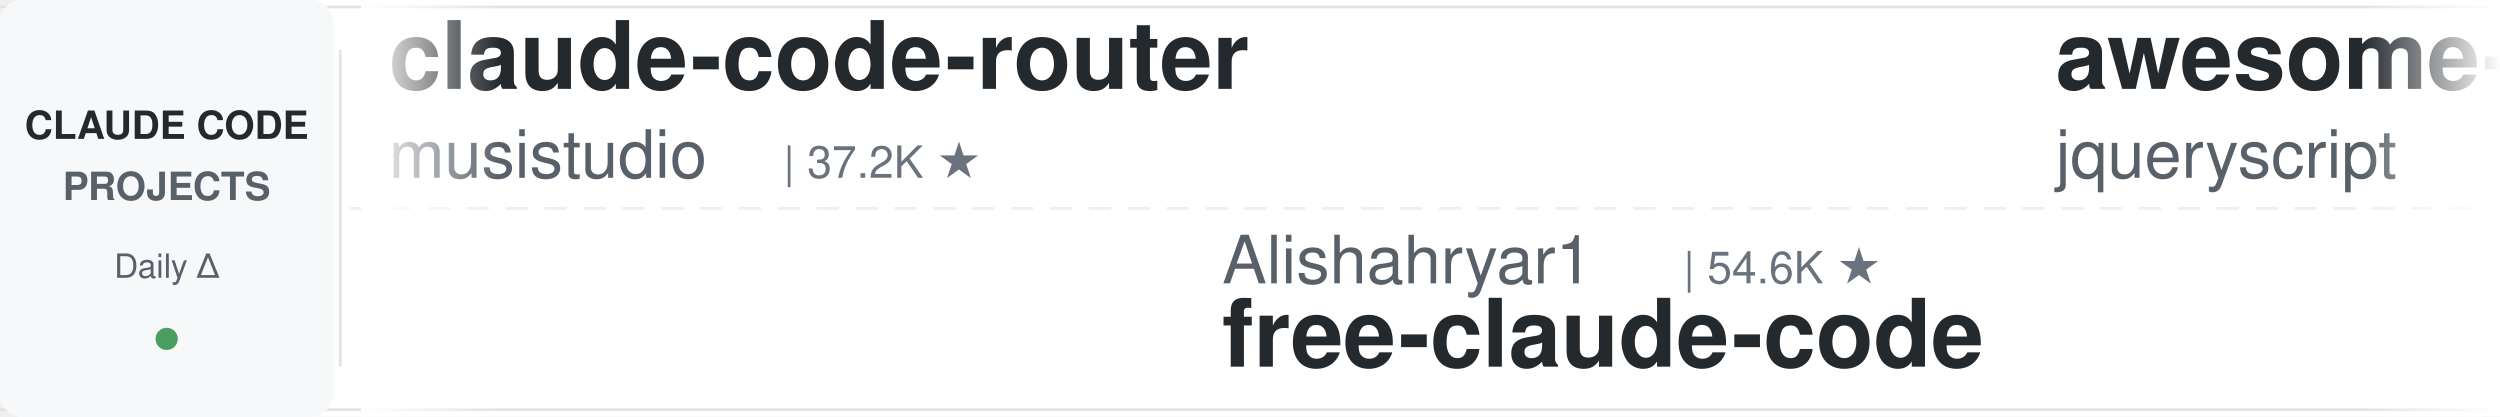
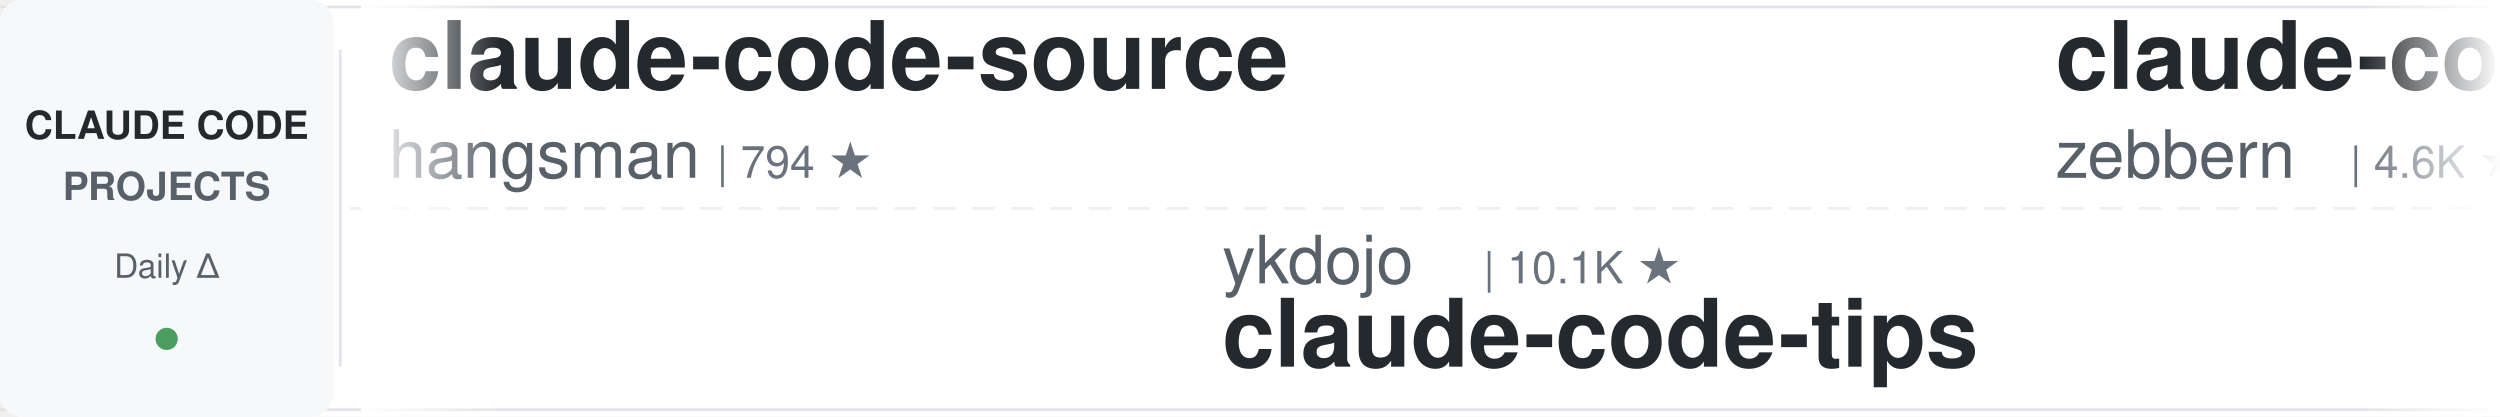
<svg xmlns="http://www.w3.org/2000/svg" width="900" height="150">
  <defs>
    <linearGradient id="leftFade" x1="0%" y1="0%" x2="100%" y2="0%">
      <stop offset="0%" style="stop-color:#ffffff;stop-opacity:1" />
      <stop offset="100%" style="stop-color:#ffffff;stop-opacity:0" />
    </linearGradient>
    <linearGradient id="rightFade" x1="0%" y1="0%" x2="100%" y2="0%">
      <stop offset="0%" style="stop-color:#ffffff;stop-opacity:0" />
      <stop offset="100%" style="stop-color:#ffffff;stop-opacity:1" />
    </linearGradient>
  </defs>
  <rect width="900" height="150" fill="#ffffff" rx="8" />
  <rect x="0" y="2" width="900" height="1" fill="#e1e4e8" />
  <rect x="0" y="147" width="900" height="1" fill="#e1e4e8" />
  <line x1="0" y1="75" x2="900" y2="75" stroke="#e1e4e8" stroke-width="1" stroke-dasharray="8 6" opacity="0.6" />
  <rect x="0" y="0" width="120" height="150" fill="#f6f8fa" rx="8" />
  <text x="60" y="50" font-family="-apple-system, BlinkMacSystemFont, 'Segoe UI', Helvetica, Arial, sans-serif" font-size="14" font-weight="600" fill="#24292e" text-anchor="middle">CLAUDE CODE</text>
  <text x="60" y="72" font-family="-apple-system, BlinkMacSystemFont, 'Segoe UI', Helvetica, Arial, sans-serif" font-size="14" font-weight="600" fill="#586069" text-anchor="middle">PROJECTS</text>
  <text x="60" y="100" font-family="-apple-system, BlinkMacSystemFont, 'Segoe UI', Helvetica, Arial, sans-serif" font-size="12" font-weight="500" fill="#586069" text-anchor="middle">Daily Δ</text>
  <circle cx="60" cy="122" r="4" fill="#22863a" opacity="0.8" />
  <rect x="122" y="18" width="1" height="114" fill="#e1e4e8" />
  <clipPath id="tickerClip">
    <rect x="130" y="0" width="770" height="150" />
  </clipPath>
  <g clip-path="url(#tickerClip)">
    <g id="tickerItems">
      <animateTransform attributeName="transform" attributeType="XML" type="translate" from="0 0" to="-3000 0" dur="54s" repeatCount="indefinite" />
      <g transform="translate(0, 0)">
-         <text x="140" y="32" font-family="-apple-system, BlinkMacSystemFont, 'Segoe UI', Helvetica, Arial, sans-serif" font-size="34" font-weight="600" fill="#24292e">claude-code-router</text>
-         <text x="140" y="64" font-family="-apple-system, BlinkMacSystemFont, 'Segoe UI', Helvetica, Arial, sans-serif" font-size="24" font-weight="400" fill="#586069">musistudio</text>
-         <text x="282" y="64" font-family="-apple-system, BlinkMacSystemFont, 'Segoe UI', Helvetica, Arial, sans-serif" font-size="16" font-weight="500" fill="#6a737d">| 37.2K ★</text>
+         <text x="140" y="32" font-family="-apple-system, BlinkMacSystemFont, 'Segoe UI', Helvetica, Arial, sans-serif" font-size="34" font-weight="600" fill="#24292e">claude-code-source</text>
+         <text x="140" y="64" font-family="-apple-system, BlinkMacSystemFont, 'Segoe UI', Helvetica, Arial, sans-serif" font-size="24" font-weight="400" fill="#586069">hangsman</text>
+         <text x="258" y="64" font-family="-apple-system, BlinkMacSystemFont, 'Segoe UI', Helvetica, Arial, sans-serif" font-size="16" font-weight="500" fill="#6a737d">| 794 ★</text>
      </g>
      <g transform="translate(300, 0)">
-         <text x="140" y="102" font-family="-apple-system, BlinkMacSystemFont, 'Segoe UI', Helvetica, Arial, sans-serif" font-size="24" font-weight="400" fill="#586069">Alishahryar1</text>
-         <text x="306" y="102" font-family="-apple-system, BlinkMacSystemFont, 'Segoe UI', Helvetica, Arial, sans-serif" font-size="16" font-weight="500" fill="#6a737d">| 54.6K ★</text>
-         <text x="140" y="132" font-family="-apple-system, BlinkMacSystemFont, 'Segoe UI', Helvetica, Arial, sans-serif" font-size="34" font-weight="600" fill="#24292e">free-claude-code</text>
+         <text x="140" y="102" font-family="-apple-system, BlinkMacSystemFont, 'Segoe UI', Helvetica, Arial, sans-serif" font-size="24" font-weight="400" fill="#586069">ykdojo</text>
+         <text x="234" y="102" font-family="-apple-system, BlinkMacSystemFont, 'Segoe UI', Helvetica, Arial, sans-serif" font-size="16" font-weight="500" fill="#6a737d">| 10.1K ★</text>
+         <text x="140" y="132" font-family="-apple-system, BlinkMacSystemFont, 'Segoe UI', Helvetica, Arial, sans-serif" font-size="34" font-weight="600" fill="#24292e">claude-code-tips</text>
      </g>
      <g transform="translate(600, 0)">
-         <text x="140" y="32" font-family="-apple-system, BlinkMacSystemFont, 'Segoe UI', Helvetica, Arial, sans-serif" font-size="34" font-weight="600" fill="#24292e">awesome-claude-code</text>
-         <text x="140" y="64" font-family="-apple-system, BlinkMacSystemFont, 'Segoe UI', Helvetica, Arial, sans-serif" font-size="24" font-weight="400" fill="#586069">jqueryscript</text>
-         <text x="306" y="64" font-family="-apple-system, BlinkMacSystemFont, 'Segoe UI', Helvetica, Arial, sans-serif" font-size="16" font-weight="500" fill="#6a737d">| 513 ★</text>
+         <text x="140" y="32" font-family="-apple-system, BlinkMacSystemFont, 'Segoe UI', Helvetica, Arial, sans-serif" font-size="34" font-weight="600" fill="#24292e">claude-code-guide</text>
+         <text x="140" y="64" font-family="-apple-system, BlinkMacSystemFont, 'Segoe UI', Helvetica, Arial, sans-serif" font-size="24" font-weight="400" fill="#586069">zebbern</text>
+         <text x="246" y="64" font-family="-apple-system, BlinkMacSystemFont, 'Segoe UI', Helvetica, Arial, sans-serif" font-size="16" font-weight="500" fill="#6a737d">| 4.6K ★</text>
      </g>
      <g transform="translate(900, 0)">
-         <text x="140" y="102" font-family="-apple-system, BlinkMacSystemFont, 'Segoe UI', Helvetica, Arial, sans-serif" font-size="24" font-weight="400" fill="#586069">overwirehq</text>
-         <text x="282" y="102" font-family="-apple-system, BlinkMacSystemFont, 'Segoe UI', Helvetica, Arial, sans-serif" font-size="16" font-weight="500" fill="#6a737d">| 2.8K ★</text>
-         <text x="140" y="132" font-family="-apple-system, BlinkMacSystemFont, 'Segoe UI', Helvetica, Arial, sans-serif" font-size="34" font-weight="600" fill="#24292e">claude-code-telegram</text>
+         <text x="140" y="102" font-family="-apple-system, BlinkMacSystemFont, 'Segoe UI', Helvetica, Arial, sans-serif" font-size="24" font-weight="400" fill="#586069">ChrisWiles</text>
+         <text x="282" y="102" font-family="-apple-system, BlinkMacSystemFont, 'Segoe UI', Helvetica, Arial, sans-serif" font-size="16" font-weight="500" fill="#6a737d">| 6.1K ★</text>
+         <text x="140" y="132" font-family="-apple-system, BlinkMacSystemFont, 'Segoe UI', Helvetica, Arial, sans-serif" font-size="34" font-weight="600" fill="#24292e">claude-code-showcase</text>
      </g>
      <g transform="translate(1200, 0)">
-         <text x="140" y="32" font-family="-apple-system, BlinkMacSystemFont, 'Segoe UI', Helvetica, Arial, sans-serif" font-size="34" font-weight="600" fill="#24292e">claude-code-rust</text>
-         <text x="140" y="64" font-family="-apple-system, BlinkMacSystemFont, 'Segoe UI', Helvetica, Arial, sans-serif" font-size="24" font-weight="400" fill="#586069">lorryjovens-hub</text>
-         <text x="342" y="64" font-family="-apple-system, BlinkMacSystemFont, 'Segoe UI', Helvetica, Arial, sans-serif" font-size="16" font-weight="500" fill="#6a737d">| 1.7K ★</text>
+         <text x="140" y="32" font-family="-apple-system, BlinkMacSystemFont, 'Segoe UI', Helvetica, Arial, sans-serif" font-size="34" font-weight="600" fill="#24292e">awesome-claude-code-tool...</text>
+         <text x="140" y="64" font-family="-apple-system, BlinkMacSystemFont, 'Segoe UI', Helvetica, Arial, sans-serif" font-size="24" font-weight="400" fill="#586069">rohitg00</text>
+         <text x="258" y="64" font-family="-apple-system, BlinkMacSystemFont, 'Segoe UI', Helvetica, Arial, sans-serif" font-size="16" font-weight="500" fill="#6a737d">| 2.6K ★</text>
      </g>
      <g transform="translate(1500, 0)">
-         <text x="140" y="102" font-family="-apple-system, BlinkMacSystemFont, 'Segoe UI', Helvetica, Arial, sans-serif" font-size="24" font-weight="400" fill="#586069">multica-ai</text>
-         <text x="282" y="102" font-family="-apple-system, BlinkMacSystemFont, 'Segoe UI', Helvetica, Arial, sans-serif" font-size="16" font-weight="500" fill="#6a737d">| 212.4K ★</text>
-         <text x="140" y="132" font-family="-apple-system, BlinkMacSystemFont, 'Segoe UI', Helvetica, Arial, sans-serif" font-size="34" font-weight="600" fill="#24292e">andrej-karpathy-skills</text>
+         <text x="140" y="102" font-family="-apple-system, BlinkMacSystemFont, 'Segoe UI', Helvetica, Arial, sans-serif" font-size="24" font-weight="400" fill="#586069">Cranot</text>
+         <text x="234" y="102" font-family="-apple-system, BlinkMacSystemFont, 'Segoe UI', Helvetica, Arial, sans-serif" font-size="16" font-weight="500" fill="#6a737d">| 2.9K ★</text>
+         <text x="140" y="132" font-family="-apple-system, BlinkMacSystemFont, 'Segoe UI', Helvetica, Arial, sans-serif" font-size="34" font-weight="600" fill="#24292e">claude-code-guide</text>
      </g>
      <g transform="translate(1800, 0)">
-         <text x="140" y="32" font-family="-apple-system, BlinkMacSystemFont, 'Segoe UI', Helvetica, Arial, sans-serif" font-size="34" font-weight="600" fill="#24292e">claude-code-base-action</text>
-         <text x="140" y="64" font-family="-apple-system, BlinkMacSystemFont, 'Segoe UI', Helvetica, Arial, sans-serif" font-size="24" font-weight="400" fill="#586069">anthropics</text>
-         <text x="282" y="64" font-family="-apple-system, BlinkMacSystemFont, 'Segoe UI', Helvetica, Arial, sans-serif" font-size="16" font-weight="500" fill="#6a737d">| 978 ★</text>
+         <text x="140" y="32" font-family="-apple-system, BlinkMacSystemFont, 'Segoe UI', Helvetica, Arial, sans-serif" font-size="34" font-weight="600" fill="#24292e">ClaudeCodeAgents</text>
+         <text x="140" y="64" font-family="-apple-system, BlinkMacSystemFont, 'Segoe UI', Helvetica, Arial, sans-serif" font-size="24" font-weight="400" fill="#586069">darcyegb</text>
+         <text x="258" y="64" font-family="-apple-system, BlinkMacSystemFont, 'Segoe UI', Helvetica, Arial, sans-serif" font-size="16" font-weight="500" fill="#6a737d">| 762 ★</text>
      </g>
      <g transform="translate(2100, 0)">
-         <text x="140" y="102" font-family="-apple-system, BlinkMacSystemFont, 'Segoe UI', Helvetica, Arial, sans-serif" font-size="24" font-weight="400" fill="#586069">shanraisshan</text>
-         <text x="306" y="102" font-family="-apple-system, BlinkMacSystemFont, 'Segoe UI', Helvetica, Arial, sans-serif" font-size="16" font-weight="500" fill="#6a737d">| 65.8K ★</text>
-         <text x="140" y="132" font-family="-apple-system, BlinkMacSystemFont, 'Segoe UI', Helvetica, Arial, sans-serif" font-size="34" font-weight="600" fill="#24292e">claude-code-best-practic...</text>
+         <text x="140" y="102" font-family="-apple-system, BlinkMacSystemFont, 'Segoe UI', Helvetica, Arial, sans-serif" font-size="24" font-weight="400" fill="#586069">luyao618</text>
+         <text x="258" y="102" font-family="-apple-system, BlinkMacSystemFont, 'Segoe UI', Helvetica, Arial, sans-serif" font-size="16" font-weight="500" fill="#6a737d">| 1.7K ★</text>
+         <text x="140" y="132" font-family="-apple-system, BlinkMacSystemFont, 'Segoe UI', Helvetica, Arial, sans-serif" font-size="34" font-weight="600" fill="#24292e">Claude-Code-Source-Study</text>
      </g>
      <g transform="translate(2400, 0)">
-         <text x="140" y="32" font-family="-apple-system, BlinkMacSystemFont, 'Segoe UI', Helvetica, Arial, sans-serif" font-size="34" font-weight="600" fill="#24292e">edmunds-claude-code</text>
-         <text x="140" y="64" font-family="-apple-system, BlinkMacSystemFont, 'Segoe UI', Helvetica, Arial, sans-serif" font-size="24" font-weight="400" fill="#586069">edmund-io</text>
-         <text x="270" y="64" font-family="-apple-system, BlinkMacSystemFont, 'Segoe UI', Helvetica, Arial, sans-serif" font-size="16" font-weight="500" fill="#6a737d">| 1.5K ★</text>
+         <text x="140" y="32" font-family="-apple-system, BlinkMacSystemFont, 'Segoe UI', Helvetica, Arial, sans-serif" font-size="34" font-weight="600" fill="#24292e">arcads-claude-code</text>
+         <text x="140" y="64" font-family="-apple-system, BlinkMacSystemFont, 'Segoe UI', Helvetica, Arial, sans-serif" font-size="24" font-weight="400" fill="#586069">krusemediallc</text>
+         <text x="318" y="64" font-family="-apple-system, BlinkMacSystemFont, 'Segoe UI', Helvetica, Arial, sans-serif" font-size="16" font-weight="500" fill="#6a737d">| 1.5K ★</text>
      </g>
      <g transform="translate(2700, 0)">
-         <text x="140" y="102" font-family="-apple-system, BlinkMacSystemFont, 'Segoe UI', Helvetica, Arial, sans-serif" font-size="24" font-weight="400" fill="#586069">AprilNEA</text>
-         <text x="258" y="102" font-family="-apple-system, BlinkMacSystemFont, 'Segoe UI', Helvetica, Arial, sans-serif" font-size="16" font-weight="500" fill="#6a737d">| 391 ★</text>
-         <text x="140" y="132" font-family="-apple-system, BlinkMacSystemFont, 'Segoe UI', Helvetica, Arial, sans-serif" font-size="34" font-weight="600" fill="#24292e">claude-code-source</text>
+         <text x="140" y="102" font-family="-apple-system, BlinkMacSystemFont, 'Segoe UI', Helvetica, Arial, sans-serif" font-size="24" font-weight="400" fill="#586069">ponponon</text>
+         <text x="258" y="102" font-family="-apple-system, BlinkMacSystemFont, 'Segoe UI', Helvetica, Arial, sans-serif" font-size="16" font-weight="500" fill="#6a737d">| 2.3K ★</text>
+         <text x="140" y="132" font-family="-apple-system, BlinkMacSystemFont, 'Segoe UI', Helvetica, Arial, sans-serif" font-size="34" font-weight="600" fill="#24292e">claude_code_src</text>
      </g>
      <g transform="translate(3000, 0)">
-         <text x="140" y="32" font-family="-apple-system, BlinkMacSystemFont, 'Segoe UI', Helvetica, Arial, sans-serif" font-size="34" font-weight="600" fill="#24292e">claude-code-router</text>
-         <text x="140" y="64" font-family="-apple-system, BlinkMacSystemFont, 'Segoe UI', Helvetica, Arial, sans-serif" font-size="24" font-weight="400" fill="#586069">musistudio</text>
-         <text x="282" y="64" font-family="-apple-system, BlinkMacSystemFont, 'Segoe UI', Helvetica, Arial, sans-serif" font-size="16" font-weight="500" fill="#6a737d">| 37.2K ★</text>
+         <text x="140" y="32" font-family="-apple-system, BlinkMacSystemFont, 'Segoe UI', Helvetica, Arial, sans-serif" font-size="34" font-weight="600" fill="#24292e">claude-code-source</text>
+         <text x="140" y="64" font-family="-apple-system, BlinkMacSystemFont, 'Segoe UI', Helvetica, Arial, sans-serif" font-size="24" font-weight="400" fill="#586069">hangsman</text>
+         <text x="258" y="64" font-family="-apple-system, BlinkMacSystemFont, 'Segoe UI', Helvetica, Arial, sans-serif" font-size="16" font-weight="500" fill="#6a737d">| 794 ★</text>
      </g>
      <g transform="translate(3300, 0)">
-         <text x="140" y="102" font-family="-apple-system, BlinkMacSystemFont, 'Segoe UI', Helvetica, Arial, sans-serif" font-size="24" font-weight="400" fill="#586069">Alishahryar1</text>
-         <text x="306" y="102" font-family="-apple-system, BlinkMacSystemFont, 'Segoe UI', Helvetica, Arial, sans-serif" font-size="16" font-weight="500" fill="#6a737d">| 54.6K ★</text>
-         <text x="140" y="132" font-family="-apple-system, BlinkMacSystemFont, 'Segoe UI', Helvetica, Arial, sans-serif" font-size="34" font-weight="600" fill="#24292e">free-claude-code</text>
+         <text x="140" y="102" font-family="-apple-system, BlinkMacSystemFont, 'Segoe UI', Helvetica, Arial, sans-serif" font-size="24" font-weight="400" fill="#586069">ykdojo</text>
+         <text x="234" y="102" font-family="-apple-system, BlinkMacSystemFont, 'Segoe UI', Helvetica, Arial, sans-serif" font-size="16" font-weight="500" fill="#6a737d">| 10.1K ★</text>
+         <text x="140" y="132" font-family="-apple-system, BlinkMacSystemFont, 'Segoe UI', Helvetica, Arial, sans-serif" font-size="34" font-weight="600" fill="#24292e">claude-code-tips</text>
      </g>
      <g transform="translate(3600, 0)">
-         <text x="140" y="32" font-family="-apple-system, BlinkMacSystemFont, 'Segoe UI', Helvetica, Arial, sans-serif" font-size="34" font-weight="600" fill="#24292e">awesome-claude-code</text>
-         <text x="140" y="64" font-family="-apple-system, BlinkMacSystemFont, 'Segoe UI', Helvetica, Arial, sans-serif" font-size="24" font-weight="400" fill="#586069">jqueryscript</text>
-         <text x="306" y="64" font-family="-apple-system, BlinkMacSystemFont, 'Segoe UI', Helvetica, Arial, sans-serif" font-size="16" font-weight="500" fill="#6a737d">| 513 ★</text>
+         <text x="140" y="32" font-family="-apple-system, BlinkMacSystemFont, 'Segoe UI', Helvetica, Arial, sans-serif" font-size="34" font-weight="600" fill="#24292e">claude-code-guide</text>
+         <text x="140" y="64" font-family="-apple-system, BlinkMacSystemFont, 'Segoe UI', Helvetica, Arial, sans-serif" font-size="24" font-weight="400" fill="#586069">zebbern</text>
+         <text x="246" y="64" font-family="-apple-system, BlinkMacSystemFont, 'Segoe UI', Helvetica, Arial, sans-serif" font-size="16" font-weight="500" fill="#6a737d">| 4.6K ★</text>
      </g>
      <g transform="translate(3900, 0)">
-         <text x="140" y="102" font-family="-apple-system, BlinkMacSystemFont, 'Segoe UI', Helvetica, Arial, sans-serif" font-size="24" font-weight="400" fill="#586069">overwirehq</text>
-         <text x="282" y="102" font-family="-apple-system, BlinkMacSystemFont, 'Segoe UI', Helvetica, Arial, sans-serif" font-size="16" font-weight="500" fill="#6a737d">| 2.8K ★</text>
-         <text x="140" y="132" font-family="-apple-system, BlinkMacSystemFont, 'Segoe UI', Helvetica, Arial, sans-serif" font-size="34" font-weight="600" fill="#24292e">claude-code-telegram</text>
+         <text x="140" y="102" font-family="-apple-system, BlinkMacSystemFont, 'Segoe UI', Helvetica, Arial, sans-serif" font-size="24" font-weight="400" fill="#586069">ChrisWiles</text>
+         <text x="282" y="102" font-family="-apple-system, BlinkMacSystemFont, 'Segoe UI', Helvetica, Arial, sans-serif" font-size="16" font-weight="500" fill="#6a737d">| 6.1K ★</text>
+         <text x="140" y="132" font-family="-apple-system, BlinkMacSystemFont, 'Segoe UI', Helvetica, Arial, sans-serif" font-size="34" font-weight="600" fill="#24292e">claude-code-showcase</text>
      </g>
    </g>
  </g>
  <rect x="130" y="0" width="50" height="150" fill="url(#leftFade)" />
  <rect x="850" y="0" width="50" height="150" fill="url(#rightFade)" />
</svg>
